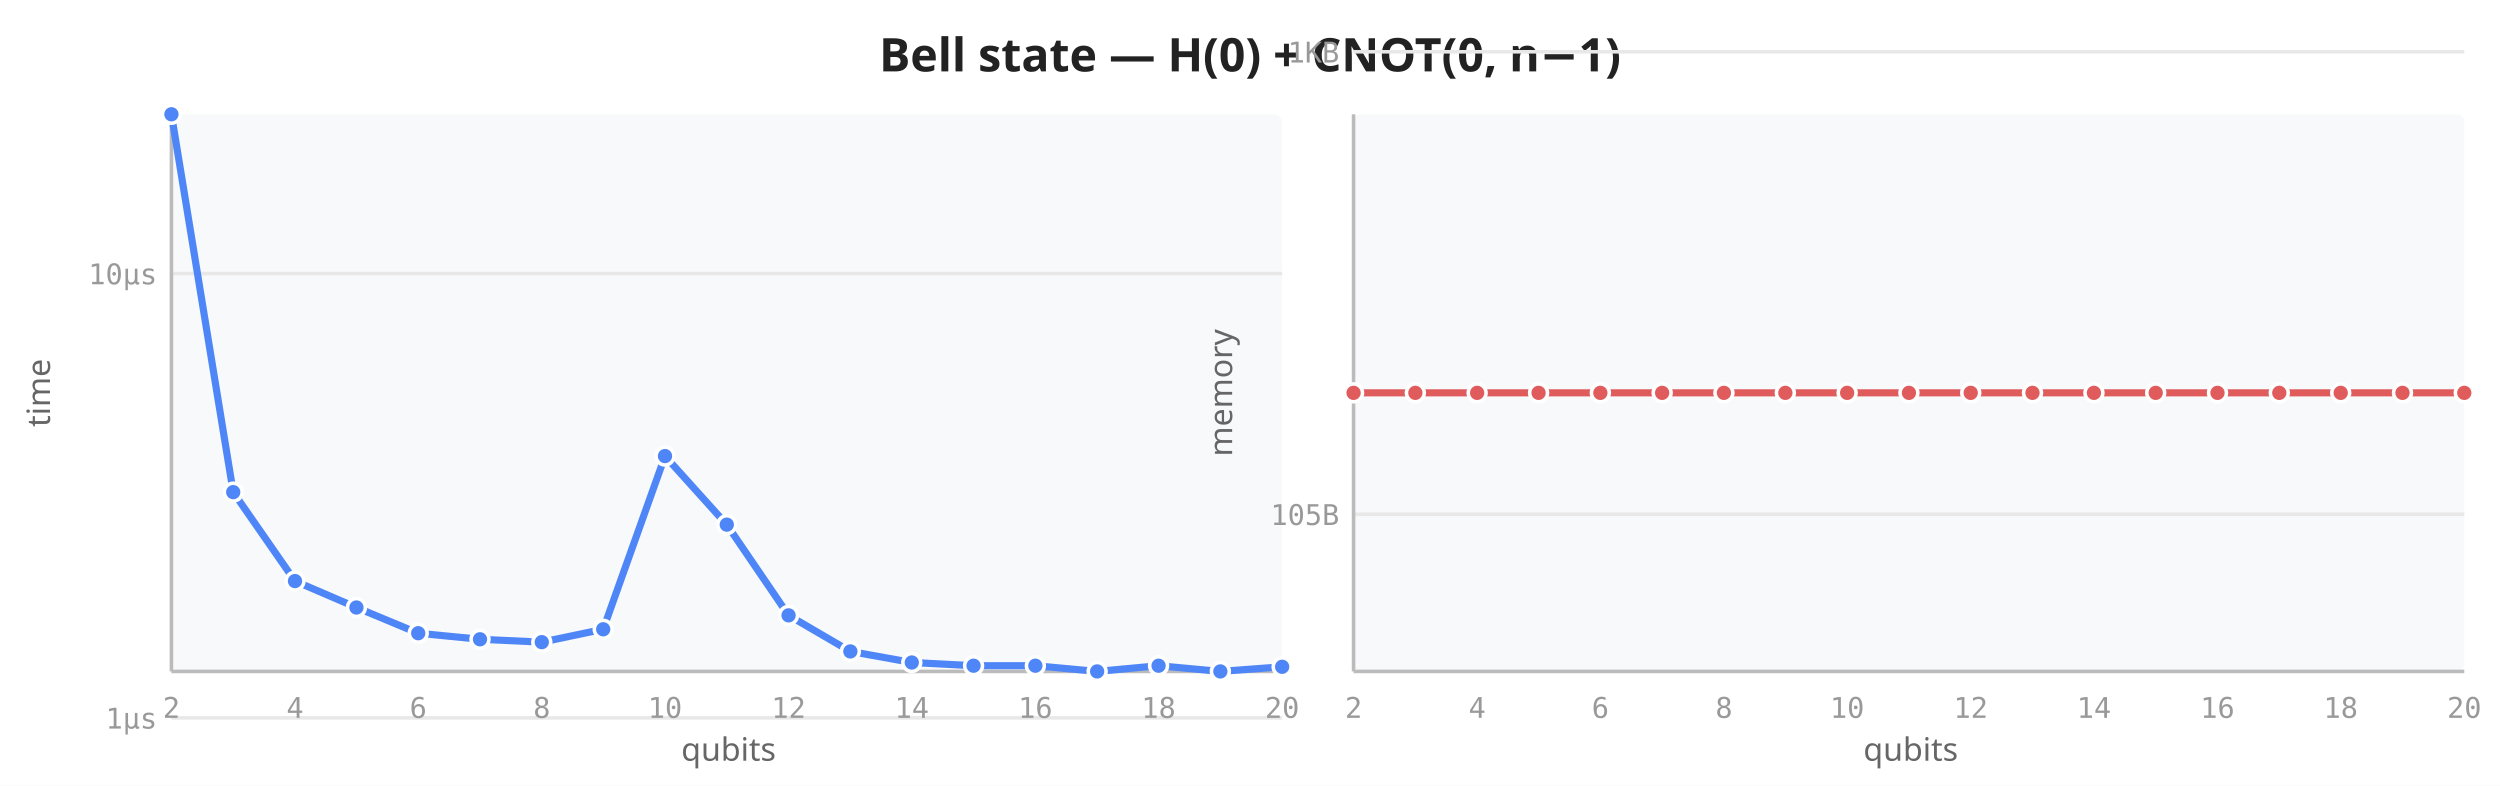
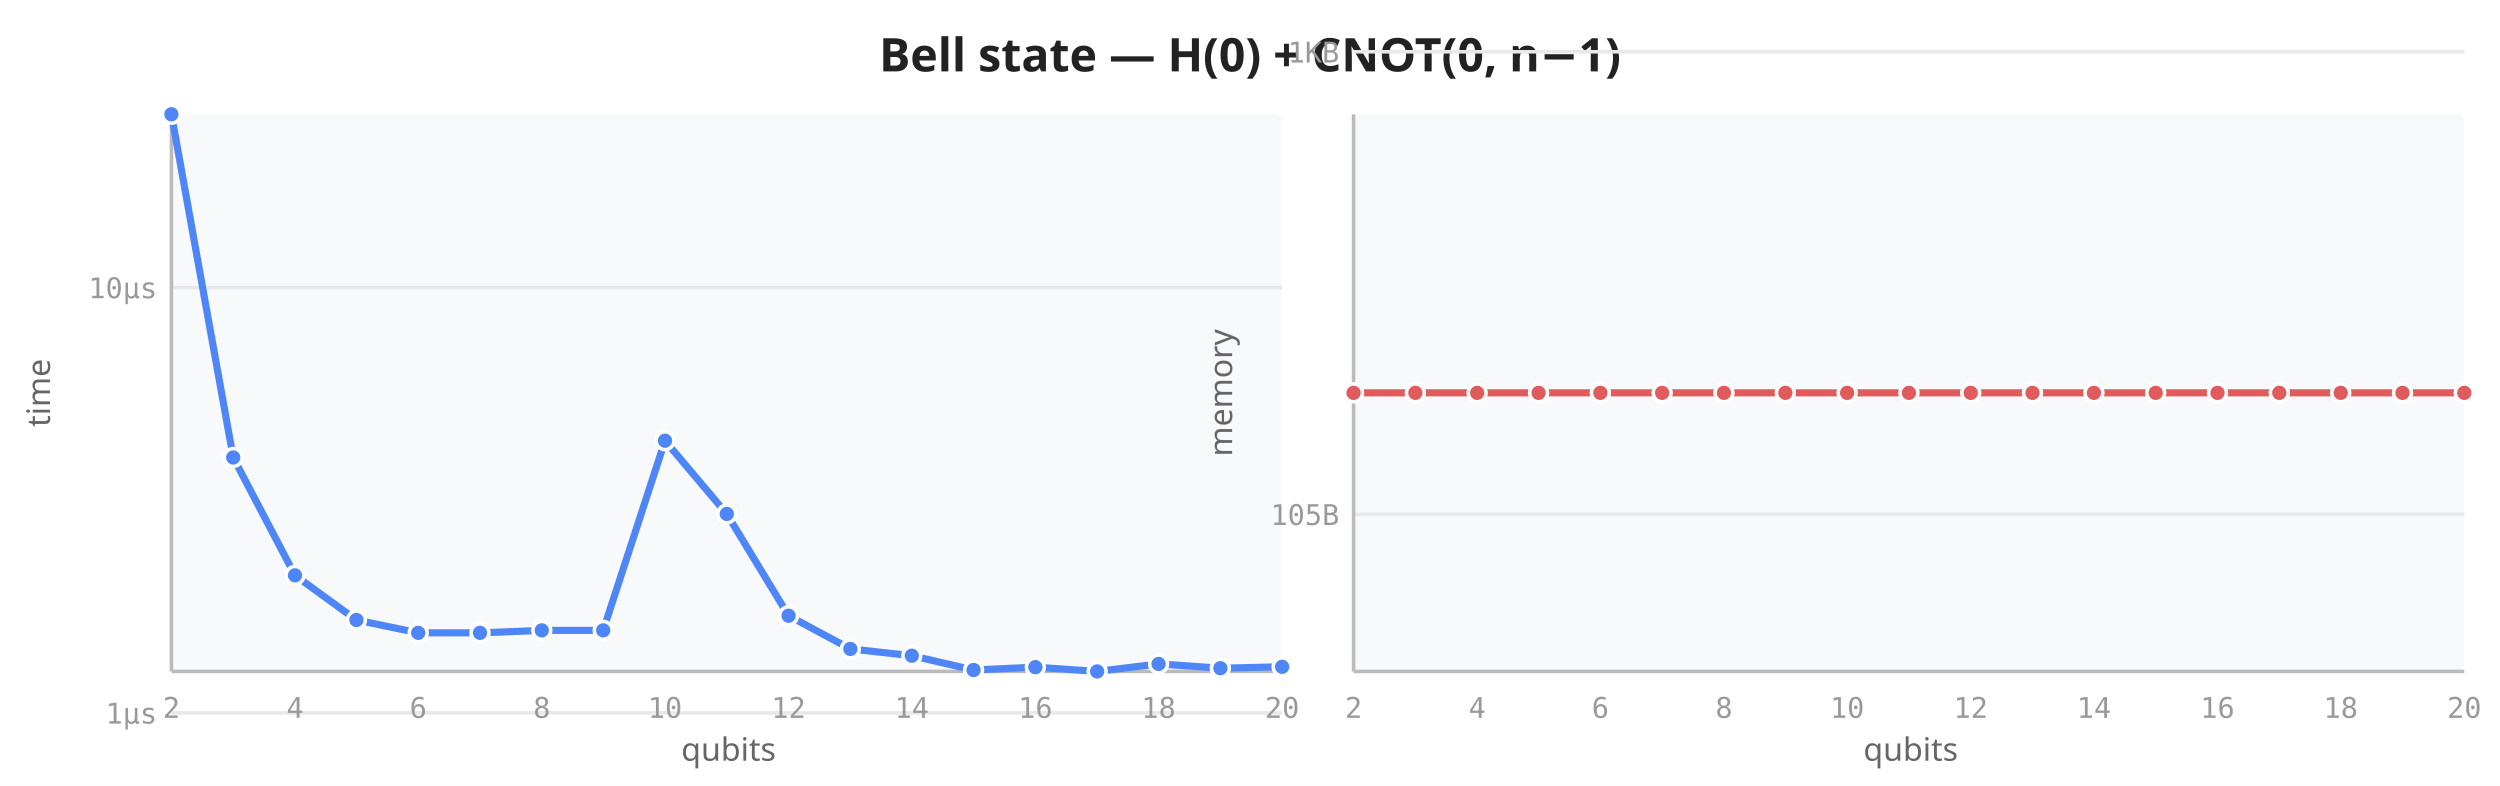
<svg xmlns="http://www.w3.org/2000/svg" viewBox="0 0 700 220" width="700" height="220">
  <rect width="700" height="220" fill="white" />
  <text x="350" y="20" text-anchor="middle" font-size="13" font-weight="600" fill="#222" font-family="sans-serif">Bell state — H(0) + CNOT(0, n−1)</text>
  <rect x="48" y="32" width="311" height="156" fill="#f8f9fa" rx="2" />
-   <line x1="48" y1="201.0" x2="359" y2="201.0" stroke="#e8e8e8" stroke-width="1" />
-   <line x1="48" y1="76.6" x2="359" y2="76.6" stroke="#e8e8e8" stroke-width="1" />
+   <line x1="48" y1="199.6" x2="359" y2="199.6" stroke="#e8e8e8" stroke-width="1" />
+   <line x1="48" y1="80.5" x2="359" y2="80.5" stroke="#e8e8e8" stroke-width="1" />
  <line x1="48" y1="32" x2="48" y2="188" stroke="#bbb" stroke-width="1" />
  <line x1="48" y1="188" x2="359" y2="188" stroke="#bbb" stroke-width="1" />
  <text x="48.0" y="201" text-anchor="middle" font-size="8" fill="#999" font-family="monospace">2</text>
  <text x="82.6" y="201" text-anchor="middle" font-size="8" fill="#999" font-family="monospace">4</text>
  <text x="117.1" y="201" text-anchor="middle" font-size="8" fill="#999" font-family="monospace">6</text>
  <text x="151.7" y="201" text-anchor="middle" font-size="8" fill="#999" font-family="monospace">8</text>
  <text x="186.2" y="201" text-anchor="middle" font-size="8" fill="#999" font-family="monospace">10</text>
  <text x="220.8" y="201" text-anchor="middle" font-size="8" fill="#999" font-family="monospace">12</text>
  <text x="255.3" y="201" text-anchor="middle" font-size="8" fill="#999" font-family="monospace">14</text>
  <text x="289.9" y="201" text-anchor="middle" font-size="8" fill="#999" font-family="monospace">16</text>
  <text x="324.4" y="201" text-anchor="middle" font-size="8" fill="#999" font-family="monospace">18</text>
  <text x="359.0" y="201" text-anchor="middle" font-size="8" fill="#999" font-family="monospace">20</text>
-   <text x="44" y="204.0" text-anchor="end" font-size="8" fill="#999" font-family="monospace">1µs</text>
-   <text x="44" y="79.6" text-anchor="end" font-size="8" fill="#999" font-family="monospace">10µs</text>
+   <text x="44" y="202.6" text-anchor="end" font-size="8" fill="#999" font-family="monospace">1µs</text>
+   <text x="44" y="83.5" text-anchor="end" font-size="8" fill="#999" font-family="monospace">10µs</text>
  <text transform="translate(14,110) rotate(-90)" text-anchor="middle" font-size="9" fill="#666" font-family="sans-serif">time</text>
  <text x="204" y="213" text-anchor="middle" font-size="9" fill="#666" font-family="sans-serif">qubits</text>
-   <path d="M48.0,32.0 L65.3,137.8 L82.6,162.7 L99.8,170.1 L117.1,177.3 L134.4,179.0 L151.7,179.8 L168.9,176.2 L186.2,127.7 L203.5,146.9 L220.8,172.3 L238.1,182.4 L255.3,185.5 L272.6,186.4 L289.9,186.4 L307.2,188.0 L324.4,186.4 L341.7,188.0 L359.0,186.7" fill="none" stroke="#4f86f7" stroke-width="2" stroke-linejoin="round" stroke-linecap="round" />
+   <path d="M48.0,32.0 L65.3,128.1 L82.6,161.1 L99.8,173.6 L117.1,177.2 L134.4,177.2 L151.7,176.5 L168.9,176.5 L186.2,123.4 L203.5,143.9 L220.8,172.4 L238.1,181.7 L255.3,183.6 L272.6,187.6 L289.9,186.8 L307.2,188.0 L324.4,185.9 L341.7,187.1 L359.0,186.7" fill="none" stroke="#4f86f7" stroke-width="2" stroke-linejoin="round" stroke-linecap="round" />
  <circle cx="48.0" cy="32.0" r="2.5" fill="#4f86f7" stroke="white" stroke-width="1" />
-   <circle cx="65.3" cy="137.8" r="2.5" fill="#4f86f7" stroke="white" stroke-width="1" />
-   <circle cx="82.6" cy="162.7" r="2.5" fill="#4f86f7" stroke="white" stroke-width="1" />
-   <circle cx="99.8" cy="170.1" r="2.5" fill="#4f86f7" stroke="white" stroke-width="1" />
-   <circle cx="117.1" cy="177.3" r="2.5" fill="#4f86f7" stroke="white" stroke-width="1" />
-   <circle cx="134.4" cy="179.0" r="2.5" fill="#4f86f7" stroke="white" stroke-width="1" />
-   <circle cx="151.7" cy="179.8" r="2.5" fill="#4f86f7" stroke="white" stroke-width="1" />
-   <circle cx="168.9" cy="176.2" r="2.5" fill="#4f86f7" stroke="white" stroke-width="1" />
-   <circle cx="186.2" cy="127.7" r="2.5" fill="#4f86f7" stroke="white" stroke-width="1" />
-   <circle cx="203.5" cy="146.9" r="2.5" fill="#4f86f7" stroke="white" stroke-width="1" />
-   <circle cx="220.8" cy="172.3" r="2.5" fill="#4f86f7" stroke="white" stroke-width="1" />
-   <circle cx="238.1" cy="182.4" r="2.5" fill="#4f86f7" stroke="white" stroke-width="1" />
-   <circle cx="255.3" cy="185.5" r="2.5" fill="#4f86f7" stroke="white" stroke-width="1" />
-   <circle cx="272.6" cy="186.4" r="2.5" fill="#4f86f7" stroke="white" stroke-width="1" />
-   <circle cx="289.9" cy="186.4" r="2.5" fill="#4f86f7" stroke="white" stroke-width="1" />
+   <circle cx="65.3" cy="128.1" r="2.5" fill="#4f86f7" stroke="white" stroke-width="1" />
+   <circle cx="82.6" cy="161.1" r="2.5" fill="#4f86f7" stroke="white" stroke-width="1" />
+   <circle cx="99.8" cy="173.6" r="2.5" fill="#4f86f7" stroke="white" stroke-width="1" />
+   <circle cx="117.1" cy="177.2" r="2.5" fill="#4f86f7" stroke="white" stroke-width="1" />
+   <circle cx="134.4" cy="177.2" r="2.5" fill="#4f86f7" stroke="white" stroke-width="1" />
+   <circle cx="151.7" cy="176.5" r="2.5" fill="#4f86f7" stroke="white" stroke-width="1" />
+   <circle cx="168.9" cy="176.5" r="2.5" fill="#4f86f7" stroke="white" stroke-width="1" />
+   <circle cx="186.2" cy="123.4" r="2.5" fill="#4f86f7" stroke="white" stroke-width="1" />
+   <circle cx="203.5" cy="143.9" r="2.5" fill="#4f86f7" stroke="white" stroke-width="1" />
+   <circle cx="220.8" cy="172.4" r="2.5" fill="#4f86f7" stroke="white" stroke-width="1" />
+   <circle cx="238.1" cy="181.7" r="2.5" fill="#4f86f7" stroke="white" stroke-width="1" />
+   <circle cx="255.3" cy="183.6" r="2.5" fill="#4f86f7" stroke="white" stroke-width="1" />
+   <circle cx="272.6" cy="187.6" r="2.5" fill="#4f86f7" stroke="white" stroke-width="1" />
+   <circle cx="289.9" cy="186.8" r="2.5" fill="#4f86f7" stroke="white" stroke-width="1" />
  <circle cx="307.2" cy="188.0" r="2.5" fill="#4f86f7" stroke="white" stroke-width="1" />
-   <circle cx="324.4" cy="186.4" r="2.5" fill="#4f86f7" stroke="white" stroke-width="1" />
-   <circle cx="341.7" cy="188.0" r="2.5" fill="#4f86f7" stroke="white" stroke-width="1" />
+   <circle cx="324.4" cy="185.9" r="2.5" fill="#4f86f7" stroke="white" stroke-width="1" />
+   <circle cx="341.7" cy="187.1" r="2.5" fill="#4f86f7" stroke="white" stroke-width="1" />
  <circle cx="359.0" cy="186.7" r="2.5" fill="#4f86f7" stroke="white" stroke-width="1" />
  <rect x="379" y="32" width="311" height="156" fill="#f8f9fa" rx="2" />
  <line x1="379" y1="144.0" x2="690" y2="144.0" stroke="#e8e8e8" stroke-width="1" />
  <line x1="379" y1="14.5" x2="690" y2="14.5" stroke="#e8e8e8" stroke-width="1" />
  <line x1="379" y1="32" x2="379" y2="188" stroke="#bbb" stroke-width="1" />
  <line x1="379" y1="188" x2="690" y2="188" stroke="#bbb" stroke-width="1" />
  <text x="379.0" y="201" text-anchor="middle" font-size="8" fill="#999" font-family="monospace">2</text>
  <text x="413.6" y="201" text-anchor="middle" font-size="8" fill="#999" font-family="monospace">4</text>
  <text x="448.1" y="201" text-anchor="middle" font-size="8" fill="#999" font-family="monospace">6</text>
  <text x="482.7" y="201" text-anchor="middle" font-size="8" fill="#999" font-family="monospace">8</text>
  <text x="517.2" y="201" text-anchor="middle" font-size="8" fill="#999" font-family="monospace">10</text>
  <text x="551.8" y="201" text-anchor="middle" font-size="8" fill="#999" font-family="monospace">12</text>
  <text x="586.3" y="201" text-anchor="middle" font-size="8" fill="#999" font-family="monospace">14</text>
  <text x="620.9" y="201" text-anchor="middle" font-size="8" fill="#999" font-family="monospace">16</text>
  <text x="655.4" y="201" text-anchor="middle" font-size="8" fill="#999" font-family="monospace">18</text>
  <text x="690.0" y="201" text-anchor="middle" font-size="8" fill="#999" font-family="monospace">20</text>
  <text x="375" y="147.0" text-anchor="end" font-size="8" fill="#999" font-family="monospace">105B</text>
  <text x="375" y="17.5" text-anchor="end" font-size="8" fill="#999" font-family="monospace">1KB</text>
  <text transform="translate(345,110) rotate(-90)" text-anchor="middle" font-size="9" fill="#666" font-family="sans-serif">memory</text>
  <text x="535" y="213" text-anchor="middle" font-size="9" fill="#666" font-family="sans-serif">qubits</text>
  <path d="M379.0,110.0 L396.3,110.0 L413.6,110.0 L430.8,110.0 L448.1,110.0 L465.4,110.0 L482.7,110.0 L499.9,110.0 L517.2,110.0 L534.5,110.0 L551.8,110.0 L569.1,110.0 L586.3,110.0 L603.6,110.0 L620.9,110.0 L638.2,110.0 L655.4,110.0 L672.7,110.0 L690.0,110.0" fill="none" stroke="#e05c5c" stroke-width="2" stroke-linejoin="round" stroke-linecap="round" />
  <circle cx="379.0" cy="110.0" r="2.5" fill="#e05c5c" stroke="white" stroke-width="1" />
  <circle cx="396.3" cy="110.0" r="2.5" fill="#e05c5c" stroke="white" stroke-width="1" />
  <circle cx="413.6" cy="110.0" r="2.5" fill="#e05c5c" stroke="white" stroke-width="1" />
  <circle cx="430.8" cy="110.0" r="2.5" fill="#e05c5c" stroke="white" stroke-width="1" />
  <circle cx="448.1" cy="110.0" r="2.5" fill="#e05c5c" stroke="white" stroke-width="1" />
  <circle cx="465.4" cy="110.0" r="2.5" fill="#e05c5c" stroke="white" stroke-width="1" />
  <circle cx="482.7" cy="110.0" r="2.5" fill="#e05c5c" stroke="white" stroke-width="1" />
  <circle cx="499.9" cy="110.0" r="2.5" fill="#e05c5c" stroke="white" stroke-width="1" />
  <circle cx="517.2" cy="110.0" r="2.5" fill="#e05c5c" stroke="white" stroke-width="1" />
  <circle cx="534.5" cy="110.0" r="2.5" fill="#e05c5c" stroke="white" stroke-width="1" />
  <circle cx="551.8" cy="110.0" r="2.5" fill="#e05c5c" stroke="white" stroke-width="1" />
  <circle cx="569.1" cy="110.0" r="2.5" fill="#e05c5c" stroke="white" stroke-width="1" />
  <circle cx="586.3" cy="110.0" r="2.5" fill="#e05c5c" stroke="white" stroke-width="1" />
  <circle cx="603.6" cy="110.0" r="2.5" fill="#e05c5c" stroke="white" stroke-width="1" />
  <circle cx="620.9" cy="110.0" r="2.5" fill="#e05c5c" stroke="white" stroke-width="1" />
  <circle cx="638.2" cy="110.0" r="2.5" fill="#e05c5c" stroke="white" stroke-width="1" />
  <circle cx="655.4" cy="110.0" r="2.5" fill="#e05c5c" stroke="white" stroke-width="1" />
  <circle cx="672.7" cy="110.0" r="2.5" fill="#e05c5c" stroke="white" stroke-width="1" />
  <circle cx="690.0" cy="110.0" r="2.5" fill="#e05c5c" stroke="white" stroke-width="1" />
</svg>
